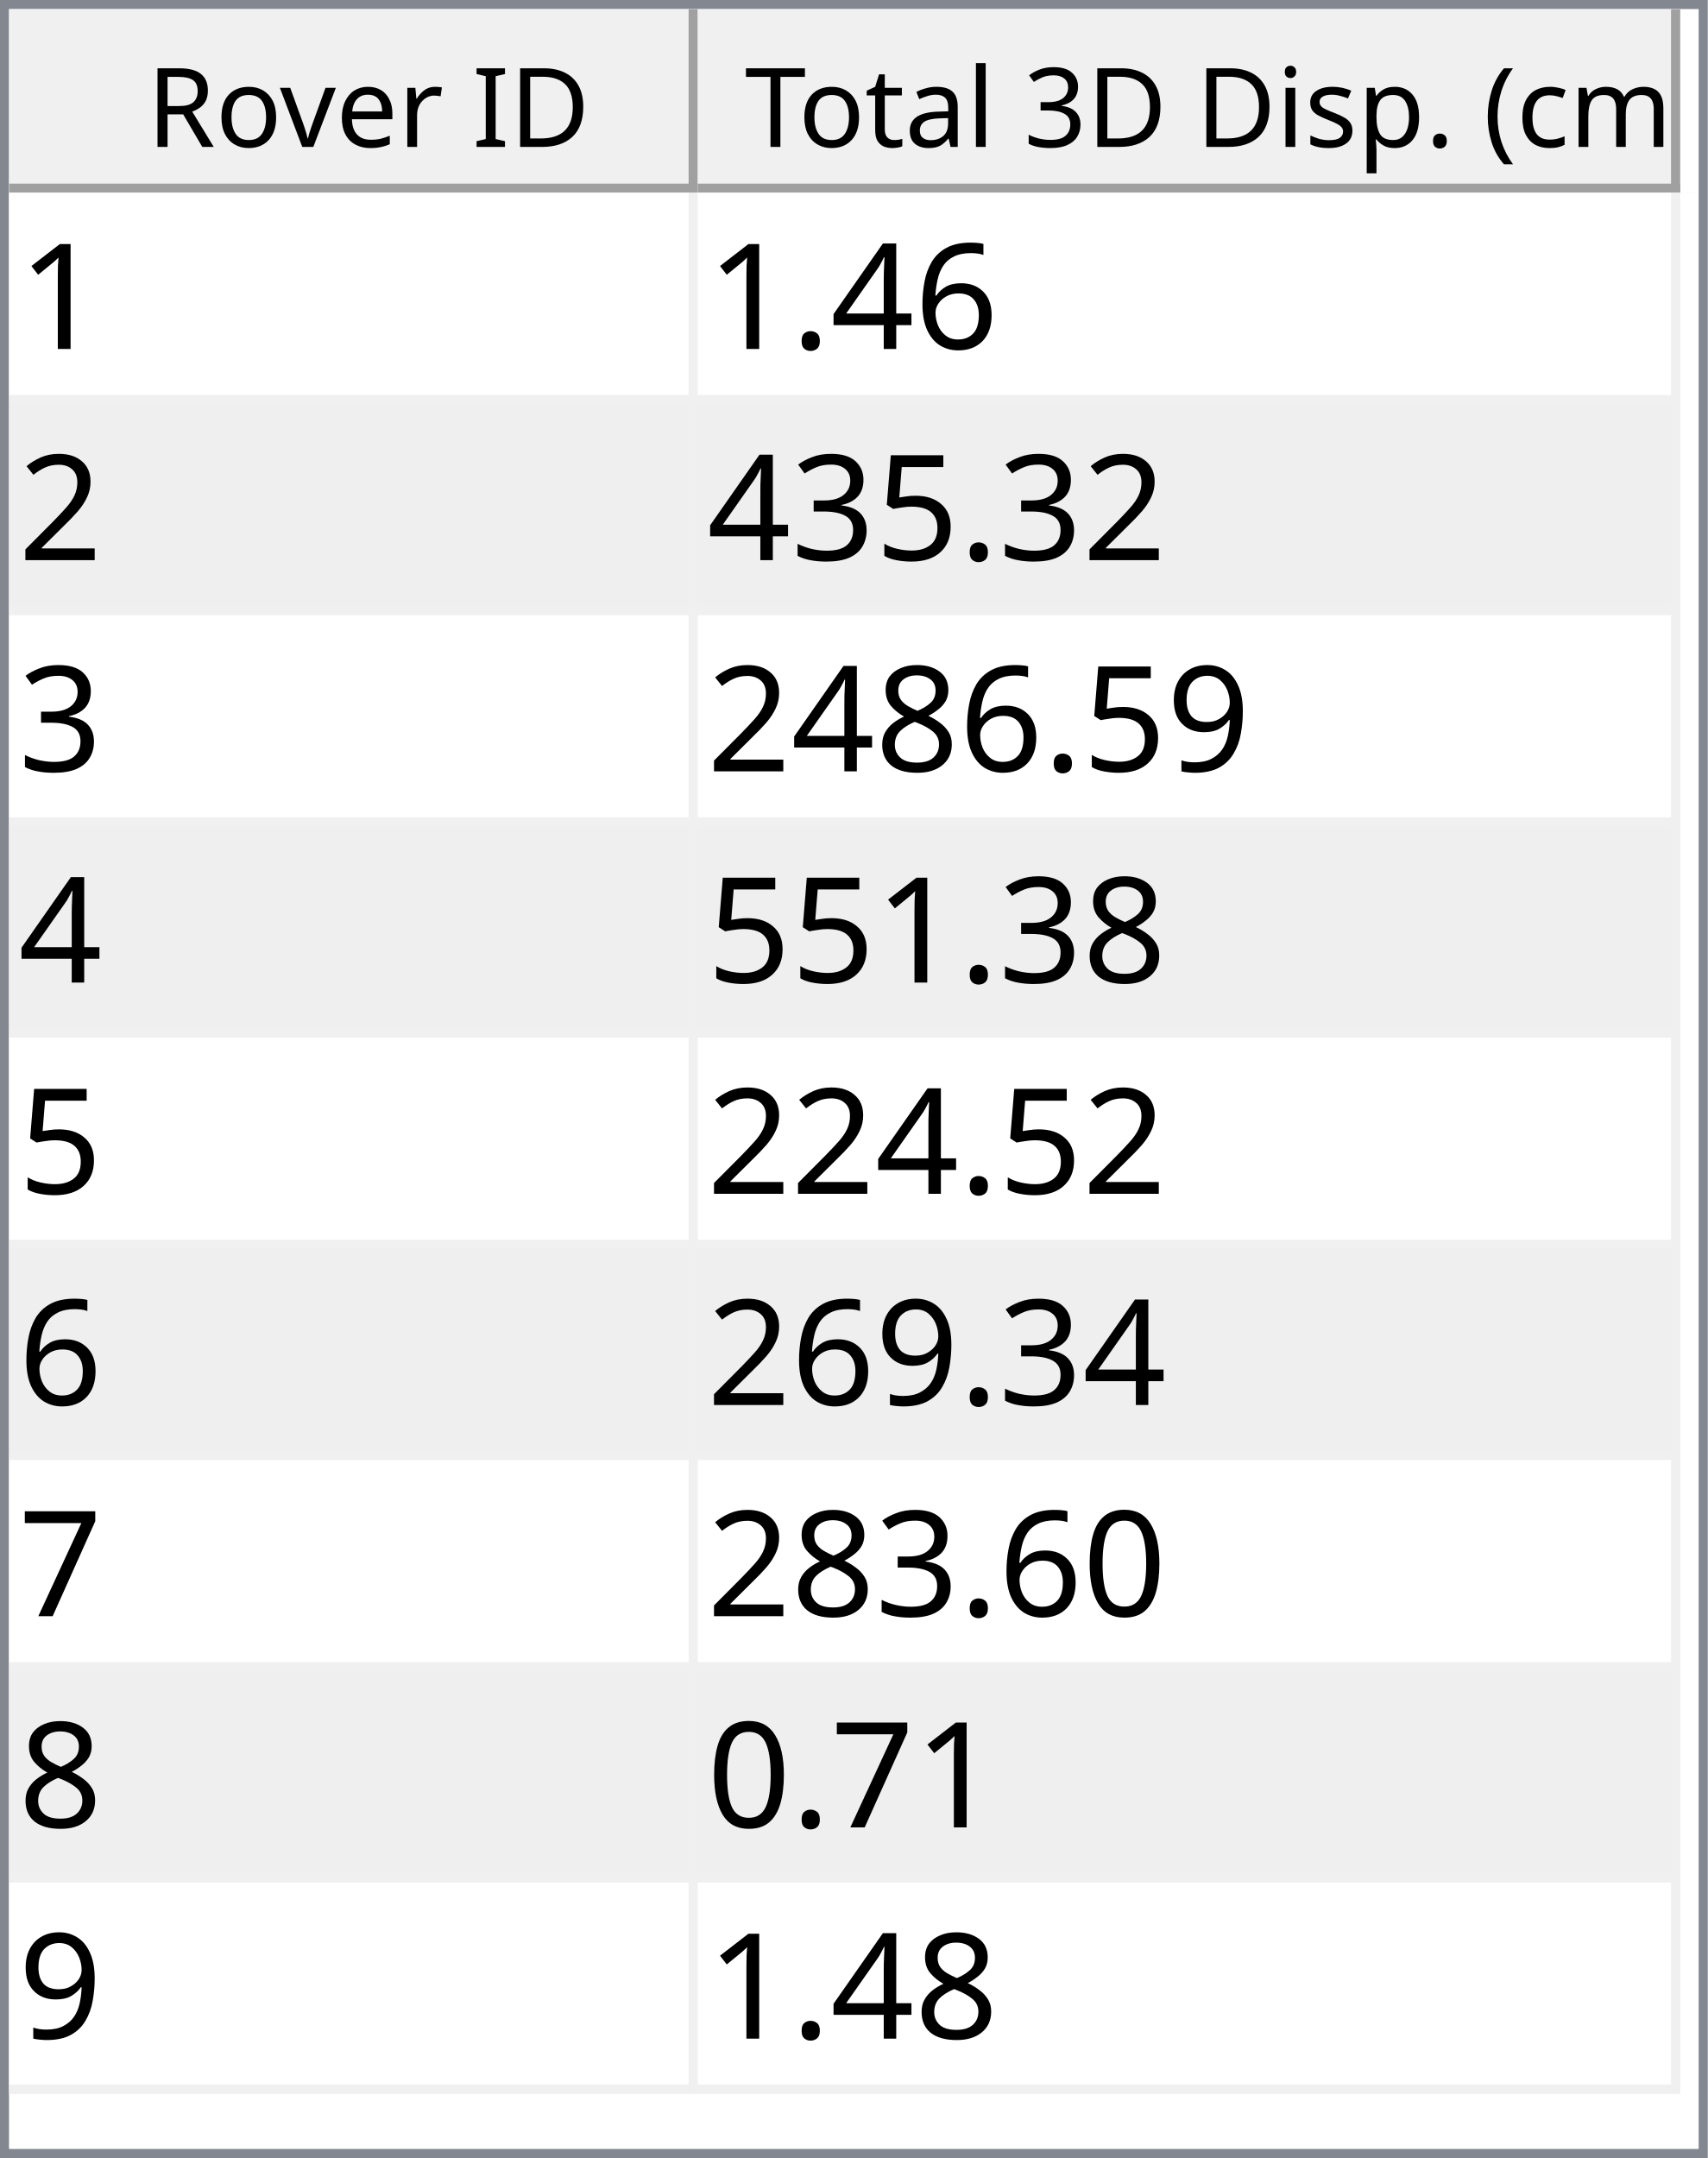
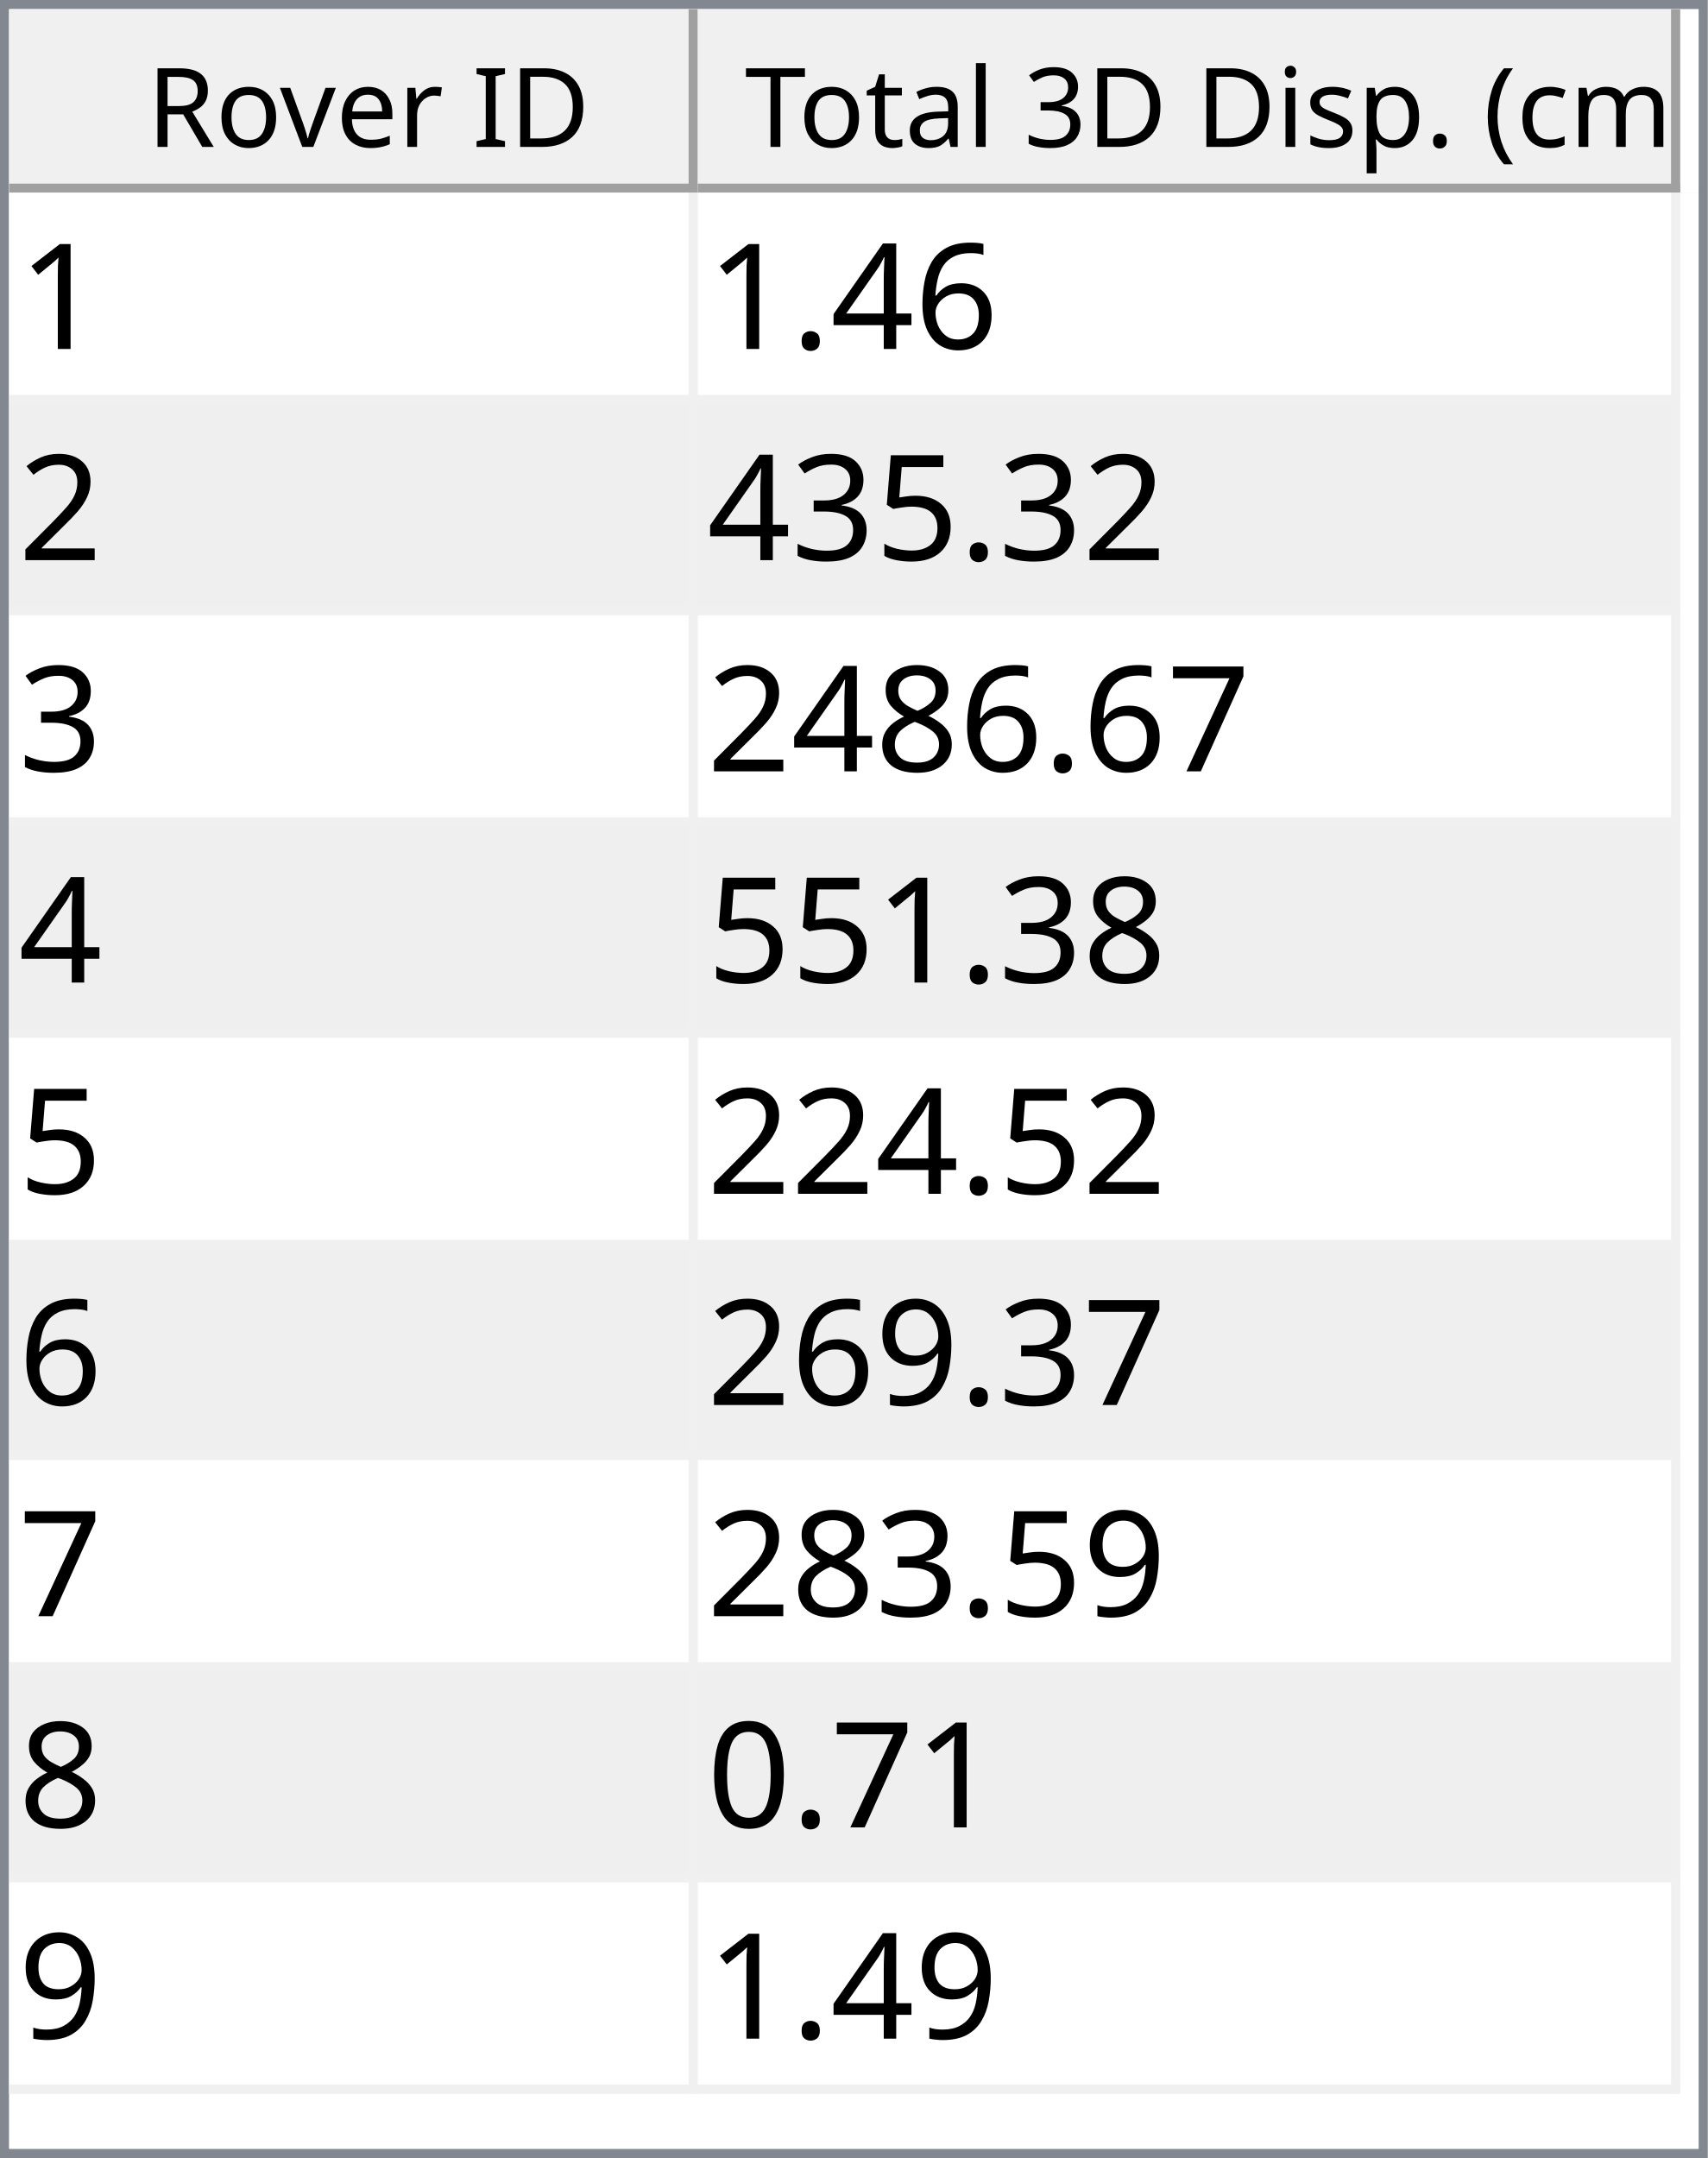
<svg xmlns="http://www.w3.org/2000/svg" style="fill-opacity:1; color-rendering:auto; color-interpolation:auto; text-rendering:auto; stroke:black; stroke-linecap:square; stroke-miterlimit:10; shape-rendering:auto; stroke-opacity:1; fill:black; stroke-dasharray:none; font-weight:normal; stroke-width:1; font-family:'Dialog'; font-style:normal; stroke-linejoin:miter; font-size:12px; stroke-dashoffset:0; image-rendering:auto;" width="186" height="235">
  <defs id="genericDefs" />
  <g>
    <defs id="defs1">
      <clipPath clipPathUnits="userSpaceOnUse" id="clipPath1">
        <path d="M0 0 L186 0 L186 235 L0 235 L0 0 Z" />
      </clipPath>
      <clipPath clipPathUnits="userSpaceOnUse" id="clipPath2">
        <path d="M0 0 L0 235 L186 235 L186 0 Z" />
      </clipPath>
      <clipPath clipPathUnits="userSpaceOnUse" id="clipPath3">
        <path d="M0 0 L0 20 L184 20 L184 0 Z" />
      </clipPath>
      <clipPath clipPathUnits="userSpaceOnUse" id="clipPath4">
        <path d="M0 0 L0 20 L75 20 L75 0 Z" />
      </clipPath>
      <clipPath clipPathUnits="userSpaceOnUse" id="clipPath5">
        <path d="M1 1 L1 19 L74 19 L74 1 Z" />
      </clipPath>
      <clipPath clipPathUnits="userSpaceOnUse" id="clipPath6">
        <path d="M0 0 L0 18 L73 18 L73 0 Z" />
      </clipPath>
      <clipPath clipPathUnits="userSpaceOnUse" id="clipPath7">
        <path d="M-0.5 -0.5 L-0.5 19.5 L74.5 19.5 L74.5 -0.5 Z" />
      </clipPath>
      <clipPath clipPathUnits="userSpaceOnUse" id="clipPath8">
        <path d="M0 0 L0 20 L107 20 L107 0 Z" />
      </clipPath>
      <clipPath clipPathUnits="userSpaceOnUse" id="clipPath9">
        <path d="M1 1 L1 19 L106 19 L106 1 Z" />
      </clipPath>
      <clipPath clipPathUnits="userSpaceOnUse" id="clipPath10">
        <path d="M0 0 L0 18 L105 18 L105 0 Z" />
      </clipPath>
      <clipPath clipPathUnits="userSpaceOnUse" id="clipPath11">
        <path d="M-0.5 -0.5 L-0.5 19.5 L106.5 19.5 L106.5 -0.5 Z" />
      </clipPath>
      <clipPath clipPathUnits="userSpaceOnUse" id="clipPath12">
        <path d="M0 0 L0 213 L184 213 L184 0 Z" />
      </clipPath>
      <clipPath clipPathUnits="userSpaceOnUse" id="clipPath13">
        <path d="M0 0 L0 207 L182 207 L182 0 Z" />
      </clipPath>
      <clipPath clipPathUnits="userSpaceOnUse" id="clipPath14">
        <path d="M-0.5 -0.5 L-0.5 206.5 L181.5 206.5 L181.5 -0.5 Z" />
      </clipPath>
      <clipPath clipPathUnits="userSpaceOnUse" id="clipPath15">
        <path d="M0 0 L0 22 L74 22 L74 0 Z" />
      </clipPath>
      <clipPath clipPathUnits="userSpaceOnUse" id="clipPath16">
        <path d="M0 0 L0 22 L106 22 L106 0 Z" />
      </clipPath>
      <font horiz-adv-x="64.551" id="font1">
        <font-face ascent="107.91" descent="25.098" units-per-em="100" style="font-style:normal; font-family:Segoe UI; font-weight:normal;" />
        <missing-glyph horiz-adv-x="64.551" d="M8.109 0 L8.109 68.266 L56.453 68.266 L56.453 0 L8.109 0 ZM15.328 7.234 L49.219 7.234 L49.219 61.031 L15.328 61.031 L15.328 7.234 Z" />
        <glyph unicode="D" horiz-adv-x="70.117" d="M9.188 0 L9.188 70.016 L28.516 70.016 Q65.531 70.016 65.531 35.891 Q65.531 19.672 55.25 9.836 Q44.969 0 27.734 0 L9.188 0 ZM17.391 62.594 L17.391 7.422 L27.828 7.422 Q41.609 7.422 49.273 14.797 Q56.938 22.172 56.938 35.688 Q56.938 62.594 28.328 62.594 L17.391 62.594 Z" />
        <glyph unicode="I" horiz-adv-x="26.611" d="M17.391 0 L9.188 0 L9.188 70.016 L17.391 70.016 L17.391 0 Z" />
        <glyph unicode=" " horiz-adv-x="27.393" d="" />
        <glyph unicode="r" horiz-adv-x="34.766" d="M34.188 41.891 Q32.078 43.5 28.125 43.5 Q23 43.5 19.555 38.672 Q16.109 33.844 16.109 25.484 L16.109 0 L8.109 0 L8.109 50 L16.109 50 L16.109 39.703 L16.312 39.703 Q18.016 44.969 21.531 47.922 Q25.047 50.875 29.391 50.875 Q32.516 50.875 34.188 50.203 L34.188 41.891 Z" />
        <glyph unicode="e" horiz-adv-x="52.295" d="M48.297 23 L12.984 23 Q13.188 14.656 17.484 10.109 Q21.781 5.562 29.297 5.562 Q37.75 5.562 44.828 11.141 L44.828 3.609 Q38.234 -1.172 27.391 -1.172 Q16.797 -1.172 10.742 5.641 Q4.688 12.453 4.688 24.812 Q4.688 36.469 11.305 43.82 Q17.922 51.172 27.734 51.172 Q37.547 51.172 42.922 44.828 Q48.297 38.484 48.297 27.203 L48.297 23 ZM40.094 29.781 Q40.047 36.719 36.75 40.578 Q33.453 44.438 27.594 44.438 Q21.922 44.438 17.969 40.383 Q14.016 36.328 13.094 29.781 L40.094 29.781 Z" />
        <glyph unicode="v" horiz-adv-x="47.9" d="M47.406 50 L27.484 0 L19.625 0 L0.688 50 L9.469 50 L22.172 13.672 Q23.578 9.672 23.922 6.688 L24.125 6.688 Q24.609 10.453 25.688 13.484 L38.969 50 L47.406 50 Z" />
        <glyph unicode="o" horiz-adv-x="58.594" d="M29 -1.172 Q17.922 -1.172 11.305 5.836 Q4.688 12.844 4.688 24.422 Q4.688 37.016 11.57 44.094 Q18.453 51.172 30.172 51.172 Q41.359 51.172 47.633 44.289 Q53.906 37.406 53.906 25.203 Q53.906 13.234 47.141 6.031 Q40.375 -1.172 29 -1.172 ZM29.594 44.438 Q21.875 44.438 17.383 39.188 Q12.891 33.938 12.891 24.703 Q12.891 15.828 17.43 10.695 Q21.969 5.562 29.594 5.562 Q37.359 5.562 41.531 10.594 Q45.703 15.625 45.703 24.906 Q45.703 34.281 41.531 39.359 Q37.359 44.438 29.594 44.438 Z" />
        <glyph unicode="R" horiz-adv-x="59.814" d="M59.375 0 L49.609 0 L37.891 19.625 Q36.281 22.359 34.766 24.289 Q33.25 26.219 31.664 27.438 Q30.078 28.656 28.25 29.219 Q26.422 29.781 24.125 29.781 L17.391 29.781 L17.391 0 L9.188 0 L9.188 70.016 L30.078 70.016 Q34.672 70.016 38.555 68.867 Q42.438 67.719 45.289 65.375 Q48.141 63.031 49.758 59.547 Q51.375 56.062 51.375 51.375 Q51.375 47.703 50.273 44.656 Q49.172 41.609 47.148 39.211 Q45.125 36.812 42.266 35.133 Q39.406 33.453 35.844 32.516 L35.844 32.328 Q37.594 31.547 38.891 30.547 Q40.188 29.547 41.359 28.18 Q42.531 26.812 43.68 25.078 Q44.828 23.344 46.234 21.047 L59.375 0 ZM17.391 62.594 L17.391 37.203 L28.516 37.203 Q31.594 37.203 34.203 38.133 Q36.812 39.062 38.719 40.797 Q40.625 42.531 41.703 45.047 Q42.781 47.562 42.781 50.688 Q42.781 56.297 39.141 59.445 Q35.5 62.594 28.609 62.594 L17.391 62.594 Z" />
        <glyph unicode=")" horiz-adv-x="30.176" d="M8.297 -15.922 L1.172 -15.922 Q16.406 2.344 16.406 26.812 Q16.406 51.469 1.078 70.016 L8.297 70.016 Q23.531 52.156 23.531 26.703 Q23.531 1.375 8.297 -15.922 Z" />
        <glyph unicode="m" horiz-adv-x="86.133" d="M79.109 0 L71.094 0 L71.094 28.719 Q71.094 37.016 68.531 40.727 Q65.969 44.438 59.906 44.438 Q54.781 44.438 51.195 39.75 Q47.609 35.062 47.609 28.516 L47.609 0 L39.594 0 L39.594 29.688 Q39.594 44.438 28.219 44.438 Q22.953 44.438 19.531 40.016 Q16.109 35.594 16.109 28.516 L16.109 0 L8.109 0 L8.109 50 L16.109 50 L16.109 42.094 L16.312 42.094 Q21.625 51.172 31.844 51.172 Q36.969 51.172 40.773 48.312 Q44.578 45.453 46 40.828 Q51.562 51.172 62.594 51.172 Q79.109 51.172 79.109 30.812 L79.109 0 Z" />
        <glyph unicode="c" horiz-adv-x="46.191" d="M42.188 2.297 Q36.422 -1.172 28.516 -1.172 Q17.828 -1.172 11.258 5.789 Q4.688 12.75 4.688 23.828 Q4.688 36.188 11.766 43.68 Q18.844 51.172 30.672 51.172 Q37.25 51.172 42.281 48.734 L42.281 40.531 Q36.719 44.438 30.375 44.438 Q22.703 44.438 17.797 38.945 Q12.891 33.453 12.891 24.516 Q12.891 15.719 17.508 10.641 Q22.125 5.562 29.891 5.562 Q36.422 5.562 42.188 9.906 L42.188 2.297 Z" />
        <glyph unicode="(" horiz-adv-x="30.176" d="M29.109 -15.922 L21.969 -15.922 Q6.844 1.375 6.844 26.703 Q6.844 52.156 21.969 70.016 L29.203 70.016 Q13.875 51.469 13.875 26.812 Q13.875 2.344 29.109 -15.922 Z" />
        <glyph unicode="." horiz-adv-x="21.68" d="M10.891 -1.078 Q8.641 -1.078 7.055 0.539 Q5.469 2.156 5.469 4.391 Q5.469 6.641 7.055 8.273 Q8.641 9.906 10.891 9.906 Q13.188 9.906 14.797 8.273 Q16.406 6.641 16.406 4.391 Q16.406 2.156 14.797 0.539 Q13.188 -1.078 10.891 -1.078 Z" />
        <glyph unicode="p" horiz-adv-x="58.789" d="M16.312 7.234 L16.109 7.234 L16.109 -23 L8.109 -23 L8.109 50 L16.109 50 L16.109 41.219 L16.312 41.219 Q22.219 51.172 33.594 51.172 Q43.266 51.172 48.688 44.461 Q54.109 37.75 54.109 26.469 Q54.109 13.922 48 6.375 Q41.891 -1.172 31.297 -1.172 Q21.578 -1.172 16.312 7.234 ZM16.109 27.391 L16.109 20.406 Q16.109 14.203 20.141 9.883 Q24.172 5.562 30.375 5.562 Q37.641 5.562 41.773 11.133 Q45.906 16.703 45.906 26.609 Q45.906 34.969 42.047 39.703 Q38.188 44.438 31.594 44.438 Q24.609 44.438 20.359 39.578 Q16.109 34.719 16.109 27.391 Z" />
        <glyph unicode="s" horiz-adv-x="42.432" d="M5.078 1.812 L5.078 10.406 Q11.625 5.562 19.484 5.562 Q30.031 5.562 30.031 12.594 Q30.031 14.594 29.125 15.992 Q28.219 17.391 26.68 18.461 Q25.141 19.531 23.07 20.383 Q21 21.234 18.609 22.172 Q15.281 23.484 12.766 24.828 Q10.25 26.172 8.57 27.859 Q6.891 29.547 6.031 31.695 Q5.172 33.844 5.172 36.719 Q5.172 40.234 6.789 42.945 Q8.406 45.656 11.086 47.484 Q13.766 49.312 17.211 50.242 Q20.656 51.172 24.312 51.172 Q30.812 51.172 35.938 48.922 L35.938 40.828 Q30.422 44.438 23.25 44.438 Q21 44.438 19.195 43.922 Q17.391 43.406 16.094 42.477 Q14.797 41.547 14.086 40.258 Q13.375 38.969 13.375 37.406 Q13.375 35.453 14.086 34.133 Q14.797 32.812 16.164 31.789 Q17.531 30.766 19.484 29.938 Q21.438 29.109 23.922 28.125 Q27.25 26.859 29.883 25.516 Q32.516 24.172 34.375 22.484 Q36.234 20.797 37.234 18.602 Q38.234 16.406 38.234 13.375 Q38.234 9.672 36.602 6.938 Q34.969 4.203 32.234 2.398 Q29.5 0.594 25.93 -0.289 Q22.359 -1.172 18.453 -1.172 Q10.75 -1.172 5.078 1.812 Z" />
        <glyph unicode="i" horiz-adv-x="24.219" d="M12.203 62.703 Q10.062 62.703 8.547 64.164 Q7.031 65.625 7.031 67.875 Q7.031 70.125 8.547 71.609 Q10.062 73.094 12.203 73.094 Q14.406 73.094 15.945 71.609 Q17.484 70.125 17.484 67.875 Q17.484 65.719 15.945 64.211 Q14.406 62.703 12.203 62.703 ZM16.109 0 L8.109 0 L8.109 50 L16.109 50 L16.109 0 Z" />
        <glyph unicode="3" horiz-adv-x="53.906" d="M46.531 19.828 Q46.531 15.094 44.75 11.211 Q42.969 7.328 39.719 4.57 Q36.469 1.812 31.93 0.297 Q27.391 -1.219 21.922 -1.219 Q11.922 -1.219 6 2.594 L6 11.188 Q13.094 5.609 22.219 5.609 Q25.875 5.609 28.828 6.539 Q31.781 7.469 33.906 9.227 Q36.031 10.984 37.18 13.477 Q38.328 15.969 38.328 19.094 Q38.328 32.812 18.797 32.812 L12.984 32.812 L12.984 39.594 L18.5 39.594 Q35.797 39.594 35.797 52.484 Q35.797 64.406 22.609 64.406 Q15.188 64.406 8.688 59.422 L8.688 67.188 Q15.375 71.188 24.609 71.188 Q29 71.188 32.57 69.969 Q36.141 68.75 38.68 66.555 Q41.219 64.359 42.609 61.281 Q44 58.203 44 54.5 Q44 40.672 30.031 36.719 L30.031 36.531 Q33.594 36.141 36.625 34.797 Q39.656 33.453 41.852 31.305 Q44.047 29.156 45.289 26.25 Q46.531 23.344 46.531 19.828 Z" />
        <glyph unicode="l" horiz-adv-x="24.219" d="M16.109 0 L8.109 0 L8.109 74.031 L16.109 74.031 L16.109 0 Z" />
        <glyph unicode="a" horiz-adv-x="50.879" d="M43.891 0 L35.891 0 L35.891 7.812 L35.688 7.812 Q30.469 -1.172 20.312 -1.172 Q12.844 -1.172 8.617 2.781 Q4.391 6.734 4.391 13.281 Q4.391 27.297 20.906 29.594 L35.891 31.688 Q35.891 44.438 25.594 44.438 Q16.547 44.438 9.281 38.281 L9.281 46.484 Q16.656 51.172 26.266 51.172 Q43.891 51.172 43.891 32.516 L43.891 0 ZM35.891 25.297 L23.828 23.641 Q18.266 22.859 15.43 20.875 Q12.594 18.891 12.594 13.875 Q12.594 10.203 15.211 7.883 Q17.828 5.562 22.172 5.562 Q28.125 5.562 32.008 9.742 Q35.891 13.922 35.891 20.312 L35.891 25.297 Z" />
        <glyph unicode="t" horiz-adv-x="33.887" d="M31.297 0.484 Q28.469 -1.078 23.828 -1.078 Q10.688 -1.078 10.688 13.578 L10.688 43.172 L2.094 43.172 L2.094 50 L10.688 50 L10.688 62.203 L18.703 64.797 L18.703 50 L31.297 50 L31.297 43.172 L18.703 43.172 L18.703 14.984 Q18.703 9.969 20.414 7.82 Q22.125 5.672 26.078 5.672 Q29.109 5.672 31.297 7.328 L31.297 0.484 Z" />
        <glyph unicode="T" horiz-adv-x="52.393" d="M50.594 62.594 L30.375 62.594 L30.375 0 L22.172 0 L22.172 62.594 L2 62.594 L2 70.016 L50.594 70.016 L50.594 62.594 Z" />
      </font>
      <font horiz-adv-x="75.0" id="font2">
        <font-face ascent="100.537" descent="21.973" units-per-em="100" style="font-style:normal; font-family:sans-serif; font-weight:normal;" />
        <missing-glyph horiz-adv-x="75.0" d="M12.5 0 L12.5 62.5 L62.5 62.5 L62.5 0 L12.5 0 ZM14.062 1.562 L60.938 1.562 L60.938 60.938 L14.062 60.938 L14.062 1.562 Z" />
        <glyph unicode="1" horiz-adv-x="55.615" d="M37.25 0 L28.469 0 L28.469 56 Q25.297 52.984 20.141 49.953 Q14.984 46.922 10.891 45.406 L10.891 53.906 Q18.266 57.375 23.781 62.305 Q29.297 67.234 31.594 71.875 L37.25 71.875 L37.25 0 Z" />
        <glyph unicode="6" horiz-adv-x="55.615" d="M49.75 54.047 L41.016 53.375 Q39.844 58.547 37.703 60.891 Q34.125 64.656 28.906 64.656 Q24.703 64.656 21.531 62.312 Q17.391 59.281 14.992 53.469 Q12.594 47.656 12.5 36.922 Q15.672 41.75 20.266 44.094 Q24.859 46.438 29.891 46.438 Q38.672 46.438 44.852 39.969 Q51.031 33.5 51.031 23.25 Q51.031 16.5 48.125 10.719 Q45.219 4.938 40.141 1.859 Q35.062 -1.219 28.609 -1.219 Q17.625 -1.219 10.695 6.859 Q3.766 14.938 3.766 33.5 Q3.766 54.25 11.422 63.672 Q18.109 71.875 29.438 71.875 Q37.891 71.875 43.289 67.141 Q48.688 62.406 49.75 54.047 ZM13.875 23.188 Q13.875 18.656 15.797 14.508 Q17.719 10.359 21.188 8.18 Q24.656 6 28.469 6 Q34.031 6 38.039 10.492 Q42.047 14.984 42.047 22.703 Q42.047 30.125 38.086 34.398 Q34.125 38.672 28.125 38.672 Q22.172 38.672 18.023 34.398 Q13.875 30.125 13.875 23.188 Z" />
        <glyph unicode="4" horiz-adv-x="55.615" d="M32.328 0 L32.328 17.141 L1.266 17.141 L1.266 25.203 L33.938 71.578 L41.109 71.578 L41.109 25.203 L50.781 25.203 L50.781 17.141 L41.109 17.141 L41.109 0 L32.328 0 ZM32.328 25.203 L32.328 57.469 L9.906 25.203 L32.328 25.203 Z" />
        <glyph unicode="." horiz-adv-x="27.783" d="M9.078 0 L9.078 10.016 L19.094 10.016 L19.094 0 L9.078 0 Z" />
        <glyph unicode="2" horiz-adv-x="55.615" d="M50.344 8.453 L50.344 0 L3.031 0 Q2.938 3.172 4.047 6.109 Q5.859 10.938 9.836 15.625 Q13.812 20.312 21.344 26.469 Q33.016 36.031 37.117 41.625 Q41.219 47.219 41.219 52.203 Q41.219 57.422 37.477 61.008 Q33.734 64.594 27.734 64.594 Q21.391 64.594 17.578 60.789 Q13.766 56.984 13.719 50.25 L4.688 51.172 Q5.609 61.281 11.664 66.578 Q17.719 71.875 27.938 71.875 Q38.234 71.875 44.242 66.164 Q50.25 60.453 50.25 52 Q50.25 47.703 48.492 43.555 Q46.734 39.406 42.656 34.812 Q38.578 30.219 29.109 22.219 Q21.188 15.578 18.945 13.211 Q16.703 10.844 15.234 8.453 L50.344 8.453 Z" />
        <glyph unicode="5" horiz-adv-x="55.615" d="M4.156 18.75 L13.375 19.531 Q14.406 12.797 18.141 9.398 Q21.875 6 27.156 6 Q33.5 6 37.891 10.789 Q42.281 15.578 42.281 23.484 Q42.281 31 38.062 35.352 Q33.844 39.703 27 39.703 Q22.75 39.703 19.336 37.773 Q15.922 35.844 13.969 32.766 L5.719 33.844 L12.641 70.609 L48.25 70.609 L48.25 62.203 L19.672 62.203 L15.828 42.969 Q22.266 47.469 29.344 47.469 Q38.719 47.469 45.164 40.969 Q51.609 34.469 51.609 24.266 Q51.609 14.547 45.953 7.469 Q39.062 -1.219 27.156 -1.219 Q17.391 -1.219 11.211 4.25 Q5.031 9.719 4.156 18.75 Z" />
        <glyph unicode="3" horiz-adv-x="55.615" d="M4.203 18.891 L12.984 20.062 Q14.5 12.594 18.141 9.297 Q21.781 6 27 6 Q33.203 6 37.477 10.297 Q41.75 14.594 41.75 20.953 Q41.75 27 37.797 30.93 Q33.844 34.859 27.734 34.859 Q25.25 34.859 21.531 33.891 L22.516 41.609 Q23.391 41.5 23.922 41.5 Q29.547 41.5 34.039 44.43 Q38.531 47.359 38.531 53.469 Q38.531 58.297 35.258 61.477 Q31.984 64.656 26.812 64.656 Q21.688 64.656 18.266 61.43 Q14.844 58.203 13.875 51.766 L5.078 53.328 Q6.688 62.156 12.398 67.016 Q18.109 71.875 26.609 71.875 Q32.469 71.875 37.398 69.359 Q42.328 66.844 44.945 62.5 Q47.562 58.156 47.562 53.266 Q47.562 48.641 45.07 44.828 Q42.578 41.016 37.703 38.766 Q44.047 37.312 47.562 32.695 Q51.078 28.078 51.078 21.141 Q51.078 11.766 44.242 5.25 Q37.406 -1.266 26.953 -1.266 Q17.531 -1.266 11.305 4.352 Q5.078 9.969 4.203 18.891 Z" />
+         <glyph unicode="7" horiz-adv-x="55.615" d="M4.734 62.203 L4.734 70.656 L51.078 70.656 L51.078 63.812 Q44.234 56.547 37.523 44.484 Q30.812 32.422 27.156 19.672 Q24.516 10.688 23.781 0 L14.75 0 Q14.891 8.453 18.062 20.414 Q21.234 32.375 27.172 43.484 Q33.109 54.594 39.797 62.203 L4.734 62.203 Z" />
+         <glyph unicode="8" horiz-adv-x="55.615" d="M17.672 38.812 Q12.203 40.828 9.57 44.539 Q6.938 48.25 6.938 53.422 Q6.938 61.234 12.555 66.555 Q18.172 71.875 27.484 71.875 Q36.859 71.875 42.578 66.43 Q48.297 60.984 48.297 53.172 Q48.297 48.188 45.68 44.508 Q43.062 40.828 37.75 38.812 Q44.344 36.672 47.781 31.883 Q51.219 27.094 51.219 20.453 Q51.219 11.281 44.727 5.031 Q38.234 -1.219 27.641 -1.219 Q17.047 -1.219 10.547 5.055 Q4.047 11.328 4.047 20.703 Q4.047 27.688 7.594 32.398 Q11.141 37.109 17.672 38.812 ZM15.922 53.719 Q15.922 48.641 19.195 45.414 Q22.469 42.188 27.688 42.188 Q32.766 42.188 36.016 45.383 Q39.266 48.578 39.266 53.219 Q39.266 58.062 35.914 61.359 Q32.562 64.656 27.594 64.656 Q22.562 64.656 19.242 61.43 Q15.922 58.203 15.922 53.719 ZM13.094 20.656 Q13.094 16.891 14.875 13.375 Q16.656 9.859 20.172 7.93 Q23.688 6 27.734 6 Q34.031 6 38.133 10.055 Q42.234 14.109 42.234 20.359 Q42.234 26.703 38.016 30.859 Q33.797 35.016 27.438 35.016 Q21.234 35.016 17.164 30.914 Q13.094 26.812 13.094 20.656 Z" />
        <glyph unicode="9" horiz-adv-x="55.615" d="M5.469 16.547 L13.922 17.328 Q14.984 11.375 18.016 8.688 Q21.047 6 25.781 6 Q29.828 6 32.883 7.859 Q35.938 9.719 37.891 12.82 Q39.844 15.922 41.164 21.195 Q42.484 26.469 42.484 31.938 Q42.484 32.516 42.438 33.688 Q39.797 29.5 35.234 26.883 Q30.672 24.266 25.344 24.266 Q16.453 24.266 10.305 30.711 Q4.156 37.156 4.156 47.703 Q4.156 58.594 10.578 65.234 Q17 71.875 26.656 71.875 Q33.641 71.875 39.43 68.117 Q45.219 64.359 48.219 57.398 Q51.219 50.438 51.219 37.25 Q51.219 23.531 48.242 15.406 Q45.266 7.281 39.383 3.031 Q33.5 -1.219 25.594 -1.219 Q17.188 -1.219 11.867 3.445 Q6.547 8.109 5.469 16.547 ZM41.453 48.141 Q41.453 55.719 37.43 60.156 Q33.406 64.594 27.734 64.594 Q21.875 64.594 17.531 59.812 Q13.188 55.031 13.188 47.406 Q13.188 40.578 17.312 36.305 Q21.438 32.031 27.484 32.031 Q33.594 32.031 37.523 36.305 Q41.453 40.578 41.453 48.141 Z" />
-         <glyph unicode="8" horiz-adv-x="55.615" d="M17.672 38.812 Q12.203 40.828 9.57 44.539 Q6.938 48.25 6.938 53.422 Q6.938 61.234 12.555 66.555 Q18.172 71.875 27.484 71.875 Q36.859 71.875 42.578 66.43 Q48.297 60.984 48.297 53.172 Q48.297 48.188 45.68 44.508 Q43.062 40.828 37.75 38.812 Q44.344 36.672 47.781 31.883 Q51.219 27.094 51.219 20.453 Q51.219 11.281 44.727 5.031 Q38.234 -1.219 27.641 -1.219 Q17.047 -1.219 10.547 5.055 Q4.047 11.328 4.047 20.703 Q4.047 27.688 7.594 32.398 Q11.141 37.109 17.672 38.812 ZM15.922 53.719 Q15.922 48.641 19.195 45.414 Q22.469 42.188 27.688 42.188 Q32.766 42.188 36.016 45.383 Q39.266 48.578 39.266 53.219 Q39.266 58.062 35.914 61.359 Q32.562 64.656 27.594 64.656 Q22.562 64.656 19.242 61.43 Q15.922 58.203 15.922 53.719 ZM13.094 20.656 Q13.094 16.891 14.875 13.375 Q16.656 9.859 20.172 7.93 Q23.688 6 27.734 6 Q34.031 6 38.133 10.055 Q42.234 14.109 42.234 20.359 Q42.234 26.703 38.016 30.859 Q33.797 35.016 27.438 35.016 Q21.234 35.016 17.164 30.914 Q13.094 26.812 13.094 20.656 Z" />
-         <glyph unicode="7" horiz-adv-x="55.615" d="M4.734 62.203 L4.734 70.656 L51.078 70.656 L51.078 63.812 Q44.234 56.547 37.523 44.484 Q30.812 32.422 27.156 19.672 Q24.516 10.688 23.781 0 L14.75 0 Q14.891 8.453 18.062 20.414 Q21.234 32.375 27.172 43.484 Q33.109 54.594 39.797 62.203 L4.734 62.203 Z" />
        <glyph unicode="0" horiz-adv-x="55.615" d="M4.156 35.297 Q4.156 48 6.766 55.742 Q9.375 63.484 14.523 67.68 Q19.672 71.875 27.484 71.875 Q33.25 71.875 37.594 69.555 Q41.938 67.234 44.773 62.867 Q47.609 58.5 49.219 52.227 Q50.828 45.953 50.828 35.297 Q50.828 22.703 48.242 14.969 Q45.656 7.234 40.508 3.008 Q35.359 -1.219 27.484 -1.219 Q17.141 -1.219 11.234 6.203 Q4.156 15.141 4.156 35.297 ZM13.188 35.297 Q13.188 17.672 17.312 11.836 Q21.438 6 27.484 6 Q33.547 6 37.672 11.859 Q41.797 17.719 41.797 35.297 Q41.797 52.984 37.672 58.789 Q33.547 64.594 27.391 64.594 Q21.344 64.594 17.719 59.469 Q13.188 52.938 13.188 35.297 Z" />
      </font>
    </defs>
    <g style="fill:white; stroke:white;">
      <rect x="0" y="0" width="186" style="clip-path:url(#clipPath1); stroke:none;" height="235" />
    </g>
    <g style="fill:white; text-rendering:optimizeSpeed; color-rendering:optimizeSpeed; image-rendering:optimizeSpeed; shape-rendering:crispEdges; stroke:white; color-interpolation:sRGB;">
      <rect x="0" width="186" height="235" y="0" style="stroke:none;" />
      <path style="stroke:none;" d="M0 235 L186 235 L186 0 L0 0 Z" />
    </g>
    <g style="fill:rgb(240,240,240); font-family:'Segoe UI'; stroke:rgb(240,240,240);">
      <rect x="0" y="0" width="186" style="clip-path:url(#clipPath2); stroke:none;" height="235" />
    </g>
    <g style="fill:rgb(130,135,144); font-family:'Segoe UI'; stroke:rgb(130,135,144);">
      <path d="M0 0 L186 0 L186 235 L0 235 L0 0 ZM1 1 L185 1 L185 234 L1 234 L1 1 Z" style="fill-rule:evenodd; clip-path:url(#clipPath2); stroke:none;" />
    </g>
    <g style="fill:white; font-family:'Segoe UI'; stroke:white;" transform="translate(1,1)">
      <rect x="0" y="0" width="184" style="clip-path:url(#clipPath3); stroke:none;" height="20" />
    </g>
    <g style="fill:rgb(240,240,240); font-family:'Segoe UI'; stroke:rgb(240,240,240);" transform="translate(1,1)">
      <rect x="0" y="0" width="75" style="clip-path:url(#clipPath4); stroke:none;" height="20" />
    </g>
    <g style="font-family:'Segoe UI';" transform="translate(2,2)">
      <text x="14" xml:space="preserve" y="14" style="clip-path:url(#clipPath6); stroke:none;">Rover ID</text>
    </g>
    <g style="fill:rgb(160,160,160); font-family:'Segoe UI'; stroke:rgb(160,160,160); stroke-linejoin:bevel;" transform="translate(1.5,1.5)">
      <line x1="74" x2="74" y1="0" style="fill:none; clip-path:url(#clipPath7);" y2="19" />
    </g>
    <g style="fill:rgb(160,160,160); font-family:'Segoe UI'; stroke:rgb(160,160,160); stroke-linejoin:bevel;" transform="matrix(1,0,0,1,1,1) translate(0.5,0.5)">
      <line x1="0" x2="74" y1="19" style="fill:none; clip-path:url(#clipPath7);" y2="19" />
    </g>
    <g style="fill:rgb(240,240,240); font-family:'Segoe UI'; stroke:rgb(240,240,240);" transform="translate(76,1)">
      <rect x="0" y="0" width="107" style="clip-path:url(#clipPath8); stroke:none;" height="20" />
    </g>
    <g style="font-family:'Segoe UI';" transform="translate(77,2)">
      <text x="1" xml:space="preserve" y="14" style="clip-path:url(#clipPath10); stroke:none;"> Total 3D Disp. (cm)</text>
    </g>
    <g style="fill:rgb(160,160,160); font-family:'Segoe UI'; stroke:rgb(160,160,160); stroke-linejoin:bevel;" transform="translate(76.5,1.5)">
      <line x1="106" x2="106" y1="0" style="fill:none; clip-path:url(#clipPath11);" y2="19" />
    </g>
    <g style="fill:rgb(160,160,160); font-family:'Segoe UI'; stroke:rgb(160,160,160); stroke-linejoin:bevel;" transform="matrix(1,0,0,1,76,1) translate(0.5,0.5)">
      <line x1="0" x2="106" y1="19" style="fill:none; clip-path:url(#clipPath11);" y2="19" />
    </g>
    <g style="fill:white; font-family:'Segoe UI'; stroke:white;" transform="translate(1,21)">
      <rect x="0" y="0" width="184" style="clip-path:url(#clipPath12); stroke:none;" height="213" />
    </g>
    <g style="fill:rgb(240,240,240); font-size:16px; font-family:sans-serif; stroke:rgb(240,240,240);" transform="translate(1,21)">
      <rect x="0" y="0" width="182" style="clip-path:url(#clipPath13); stroke:none;" height="207" />
      <line transform="translate(0.5,0.5)" x1="0" x2="181" y1="22" style="clip-path:url(#clipPath14); fill:none; stroke-linejoin:bevel;" y2="22" />
    </g>
    <g transform="matrix(1,0,0,1,1,21) translate(0.5,0.5)" style="fill:rgb(240,240,240); font-size:16px; font-family:sans-serif; stroke:rgb(240,240,240); stroke-linejoin:bevel;">
      <line x1="0" x2="181" y1="45" style="fill:none; clip-path:url(#clipPath14);" y2="45" />
    </g>
    <g transform="matrix(1,0,0,1,1,21) translate(0.5,0.5)" style="fill:rgb(240,240,240); font-size:16px; font-family:sans-serif; stroke:rgb(240,240,240); stroke-linejoin:bevel;">
      <line x1="0" x2="181" y1="68" style="fill:none; clip-path:url(#clipPath14);" y2="68" />
    </g>
    <g transform="matrix(1,0,0,1,1,21) translate(0.5,0.5)" style="fill:rgb(240,240,240); font-size:16px; font-family:sans-serif; stroke:rgb(240,240,240); stroke-linejoin:bevel;">
      <line x1="0" x2="181" y1="91" style="fill:none; clip-path:url(#clipPath14);" y2="91" />
    </g>
    <g transform="matrix(1,0,0,1,1,21) translate(0.5,0.5)" style="fill:rgb(240,240,240); font-size:16px; font-family:sans-serif; stroke:rgb(240,240,240); stroke-linejoin:bevel;">
      <line x1="0" x2="181" y1="114" style="fill:none; clip-path:url(#clipPath14);" y2="114" />
    </g>
    <g transform="matrix(1,0,0,1,1,21) translate(0.5,0.5)" style="fill:rgb(240,240,240); font-size:16px; font-family:sans-serif; stroke:rgb(240,240,240); stroke-linejoin:bevel;">
      <line x1="0" x2="181" y1="137" style="fill:none; clip-path:url(#clipPath14);" y2="137" />
    </g>
    <g transform="matrix(1,0,0,1,1,21) translate(0.5,0.5)" style="fill:rgb(240,240,240); font-size:16px; font-family:sans-serif; stroke:rgb(240,240,240); stroke-linejoin:bevel;">
      <line x1="0" x2="181" y1="160" style="fill:none; clip-path:url(#clipPath14);" y2="160" />
    </g>
    <g transform="matrix(1,0,0,1,1,21) translate(0.5,0.5)" style="fill:rgb(240,240,240); font-size:16px; font-family:sans-serif; stroke:rgb(240,240,240); stroke-linejoin:bevel;">
      <line x1="0" x2="181" y1="183" style="fill:none; clip-path:url(#clipPath14);" y2="183" />
    </g>
    <g transform="matrix(1,0,0,1,1,21) translate(0.5,0.5)" style="fill:rgb(240,240,240); font-size:16px; font-family:sans-serif; stroke:rgb(240,240,240); stroke-linejoin:bevel;">
      <line x1="0" x2="181" y1="206" style="fill:none; clip-path:url(#clipPath14);" y2="206" />
    </g>
    <g transform="matrix(1,0,0,1,1,21) translate(0.5,0.5)" style="fill:rgb(240,240,240); font-size:16px; font-family:sans-serif; stroke:rgb(240,240,240); stroke-linejoin:bevel;">
      <line x1="74" x2="74" y1="0" style="fill:none; clip-path:url(#clipPath14);" y2="206" />
    </g>
    <g transform="matrix(1,0,0,1,1,21) translate(0.5,0.5)" style="fill:rgb(240,240,240); font-size:16px; font-family:sans-serif; stroke:rgb(240,240,240); stroke-linejoin:bevel;">
      <line x1="181" x2="181" y1="0" style="fill:none; clip-path:url(#clipPath14);" y2="206" />
    </g>
    <g style="fill:white; font-size:16px; font-family:sans-serif; stroke:white;" transform="matrix(1,0,0,1,1,21)">
      <rect x="0" y="0" width="74" style="clip-path:url(#clipPath15); stroke:none;" height="22" />
      <text x="1" y="17" style="fill:black; clip-path:url(#clipPath15); stroke:none;" xml:space="preserve">1</text>
    </g>
    <g style="fill:white; font-size:16px; font-family:sans-serif; stroke:white;" transform="matrix(1,0,0,1,1,21) translate(75,0)">
      <rect x="0" y="0" width="106" style="clip-path:url(#clipPath16); stroke:none;" height="22" />
      <text x="1" y="17" style="fill:black; clip-path:url(#clipPath16); stroke:none;" xml:space="preserve">1.46</text>
    </g>
    <g style="fill:rgb(239,239,239); font-size:16px; font-family:sans-serif; stroke:rgb(239,239,239);" transform="matrix(1,0,0,1,1,21) translate(0,23)">
      <rect x="0" y="0" width="74" style="clip-path:url(#clipPath15); stroke:none;" height="22" />
      <text x="1" y="17" style="fill:black; clip-path:url(#clipPath15); stroke:none;" xml:space="preserve">2</text>
    </g>
    <g style="fill:rgb(239,239,239); font-size:16px; font-family:sans-serif; stroke:rgb(239,239,239);" transform="matrix(1,0,0,1,1,21) translate(75,23)">
      <rect x="0" y="0" width="106" style="clip-path:url(#clipPath16); stroke:none;" height="22" />
      <text x="1" y="17" style="fill:black; clip-path:url(#clipPath16); stroke:none;" xml:space="preserve">435.32</text>
    </g>
    <g style="fill:white; font-size:16px; font-family:sans-serif; stroke:white;" transform="matrix(1,0,0,1,1,21) translate(0,46)">
      <rect x="0" y="0" width="74" style="clip-path:url(#clipPath15); stroke:none;" height="22" />
      <text x="1" y="17" style="fill:black; clip-path:url(#clipPath15); stroke:none;" xml:space="preserve">3</text>
    </g>
    <g style="fill:white; font-size:16px; font-family:sans-serif; stroke:white;" transform="matrix(1,0,0,1,1,21) translate(75,46)">
      <rect x="0" y="0" width="106" style="clip-path:url(#clipPath16); stroke:none;" height="22" />
-       <text x="1" y="17" style="fill:black; clip-path:url(#clipPath16); stroke:none;" xml:space="preserve">2486.59</text>
+       <text x="1" y="17" style="fill:black; clip-path:url(#clipPath16); stroke:none;" xml:space="preserve">2486.67</text>
    </g>
    <g style="fill:rgb(239,239,239); font-size:16px; font-family:sans-serif; stroke:rgb(239,239,239);" transform="matrix(1,0,0,1,1,21) translate(0,69)">
      <rect x="0" y="0" width="74" style="clip-path:url(#clipPath15); stroke:none;" height="22" />
      <text x="1" y="17" style="fill:black; clip-path:url(#clipPath15); stroke:none;" xml:space="preserve">4</text>
    </g>
    <g style="fill:rgb(239,239,239); font-size:16px; font-family:sans-serif; stroke:rgb(239,239,239);" transform="matrix(1,0,0,1,1,21) translate(75,69)">
      <rect x="0" y="0" width="106" style="clip-path:url(#clipPath16); stroke:none;" height="22" />
      <text x="1" y="17" style="fill:black; clip-path:url(#clipPath16); stroke:none;" xml:space="preserve">551.38</text>
    </g>
    <g style="fill:white; font-size:16px; font-family:sans-serif; stroke:white;" transform="matrix(1,0,0,1,1,21) translate(0,92)">
      <rect x="0" y="0" width="74" style="clip-path:url(#clipPath15); stroke:none;" height="22" />
      <text x="1" y="17" style="fill:black; clip-path:url(#clipPath15); stroke:none;" xml:space="preserve">5</text>
    </g>
    <g style="fill:white; font-size:16px; font-family:sans-serif; stroke:white;" transform="matrix(1,0,0,1,1,21) translate(75,92)">
      <rect x="0" y="0" width="106" style="clip-path:url(#clipPath16); stroke:none;" height="22" />
      <text x="1" y="17" style="fill:black; clip-path:url(#clipPath16); stroke:none;" xml:space="preserve">224.52</text>
    </g>
    <g style="fill:rgb(239,239,239); font-size:16px; font-family:sans-serif; stroke:rgb(239,239,239);" transform="matrix(1,0,0,1,1,21) translate(0,115)">
      <rect x="0" y="0" width="74" style="clip-path:url(#clipPath15); stroke:none;" height="22" />
      <text x="1" y="17" style="fill:black; clip-path:url(#clipPath15); stroke:none;" xml:space="preserve">6</text>
    </g>
    <g style="fill:rgb(239,239,239); font-size:16px; font-family:sans-serif; stroke:rgb(239,239,239);" transform="matrix(1,0,0,1,1,21) translate(75,115)">
      <rect x="0" y="0" width="106" style="clip-path:url(#clipPath16); stroke:none;" height="22" />
-       <text x="1" y="17" style="fill:black; clip-path:url(#clipPath16); stroke:none;" xml:space="preserve">269.34</text>
+       <text x="1" y="17" style="fill:black; clip-path:url(#clipPath16); stroke:none;" xml:space="preserve">269.37</text>
    </g>
    <g style="fill:white; font-size:16px; font-family:sans-serif; stroke:white;" transform="matrix(1,0,0,1,1,21) translate(0,138)">
      <rect x="0" y="0" width="74" style="clip-path:url(#clipPath15); stroke:none;" height="22" />
      <text x="1" y="17" style="fill:black; clip-path:url(#clipPath15); stroke:none;" xml:space="preserve">7</text>
    </g>
    <g style="fill:white; font-size:16px; font-family:sans-serif; stroke:white;" transform="matrix(1,0,0,1,1,21) translate(75,138)">
      <rect x="0" y="0" width="106" style="clip-path:url(#clipPath16); stroke:none;" height="22" />
-       <text x="1" y="17" style="fill:black; clip-path:url(#clipPath16); stroke:none;" xml:space="preserve">283.60</text>
+       <text x="1" y="17" style="fill:black; clip-path:url(#clipPath16); stroke:none;" xml:space="preserve">283.59</text>
    </g>
    <g style="fill:rgb(239,239,239); font-size:16px; font-family:sans-serif; stroke:rgb(239,239,239);" transform="matrix(1,0,0,1,1,21) translate(0,161)">
      <rect x="0" y="0" width="74" style="clip-path:url(#clipPath15); stroke:none;" height="22" />
      <text x="1" y="17" style="fill:black; clip-path:url(#clipPath15); stroke:none;" xml:space="preserve">8</text>
    </g>
    <g style="fill:rgb(239,239,239); font-size:16px; font-family:sans-serif; stroke:rgb(239,239,239);" transform="matrix(1,0,0,1,1,21) translate(75,161)">
      <rect x="0" y="0" width="106" style="clip-path:url(#clipPath16); stroke:none;" height="22" />
      <text x="1" y="17" style="fill:black; clip-path:url(#clipPath16); stroke:none;" xml:space="preserve">0.71</text>
    </g>
    <g style="fill:white; font-size:16px; font-family:sans-serif; stroke:white;" transform="matrix(1,0,0,1,1,21) translate(0,184)">
      <rect x="0" y="0" width="74" style="clip-path:url(#clipPath15); stroke:none;" height="22" />
      <text x="1" y="17" style="fill:black; clip-path:url(#clipPath15); stroke:none;" xml:space="preserve">9</text>
    </g>
    <g style="fill:white; font-size:16px; font-family:sans-serif; stroke:white;" transform="matrix(1,0,0,1,1,21) translate(75,184)">
      <rect x="0" y="0" width="106" style="clip-path:url(#clipPath16); stroke:none;" height="22" />
-       <text x="1" y="17" style="fill:black; clip-path:url(#clipPath16); stroke:none;" xml:space="preserve">1.48</text>
+       <text x="1" y="17" style="fill:black; clip-path:url(#clipPath16); stroke:none;" xml:space="preserve">1.49</text>
    </g>
  </g>
</svg>
